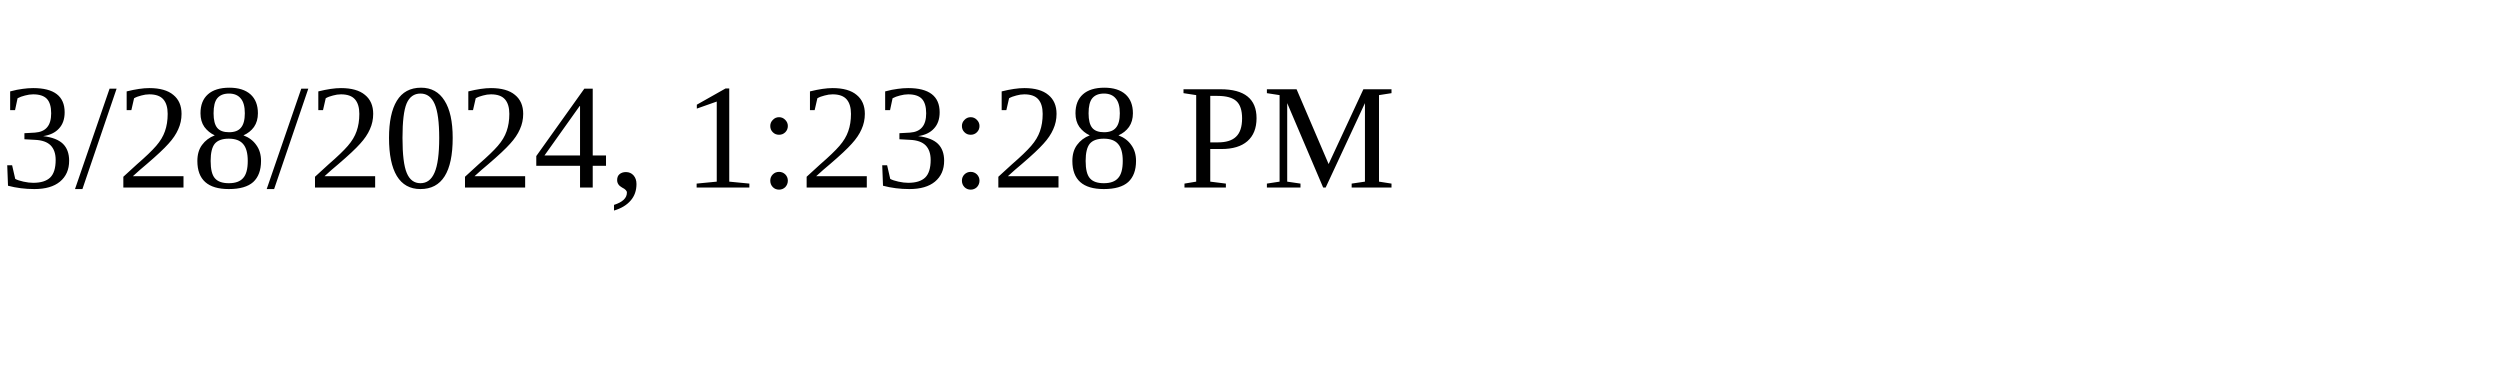
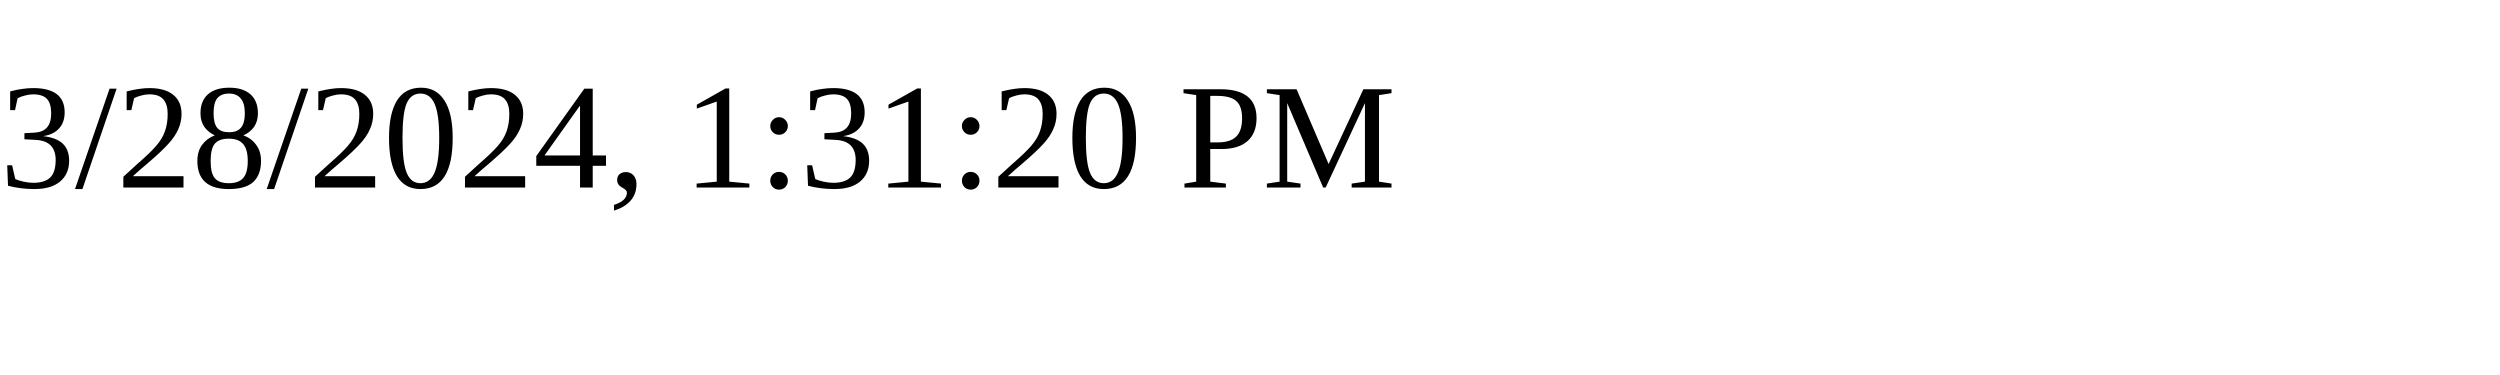
<svg xmlns="http://www.w3.org/2000/svg" height="30" width="200">
-   <text x="0" y="15">3/28/2024, 1:23:28 PM</text>
+   <text x="0" y="15">3/28/2024, 1:31:20 PM</text>
</svg>
